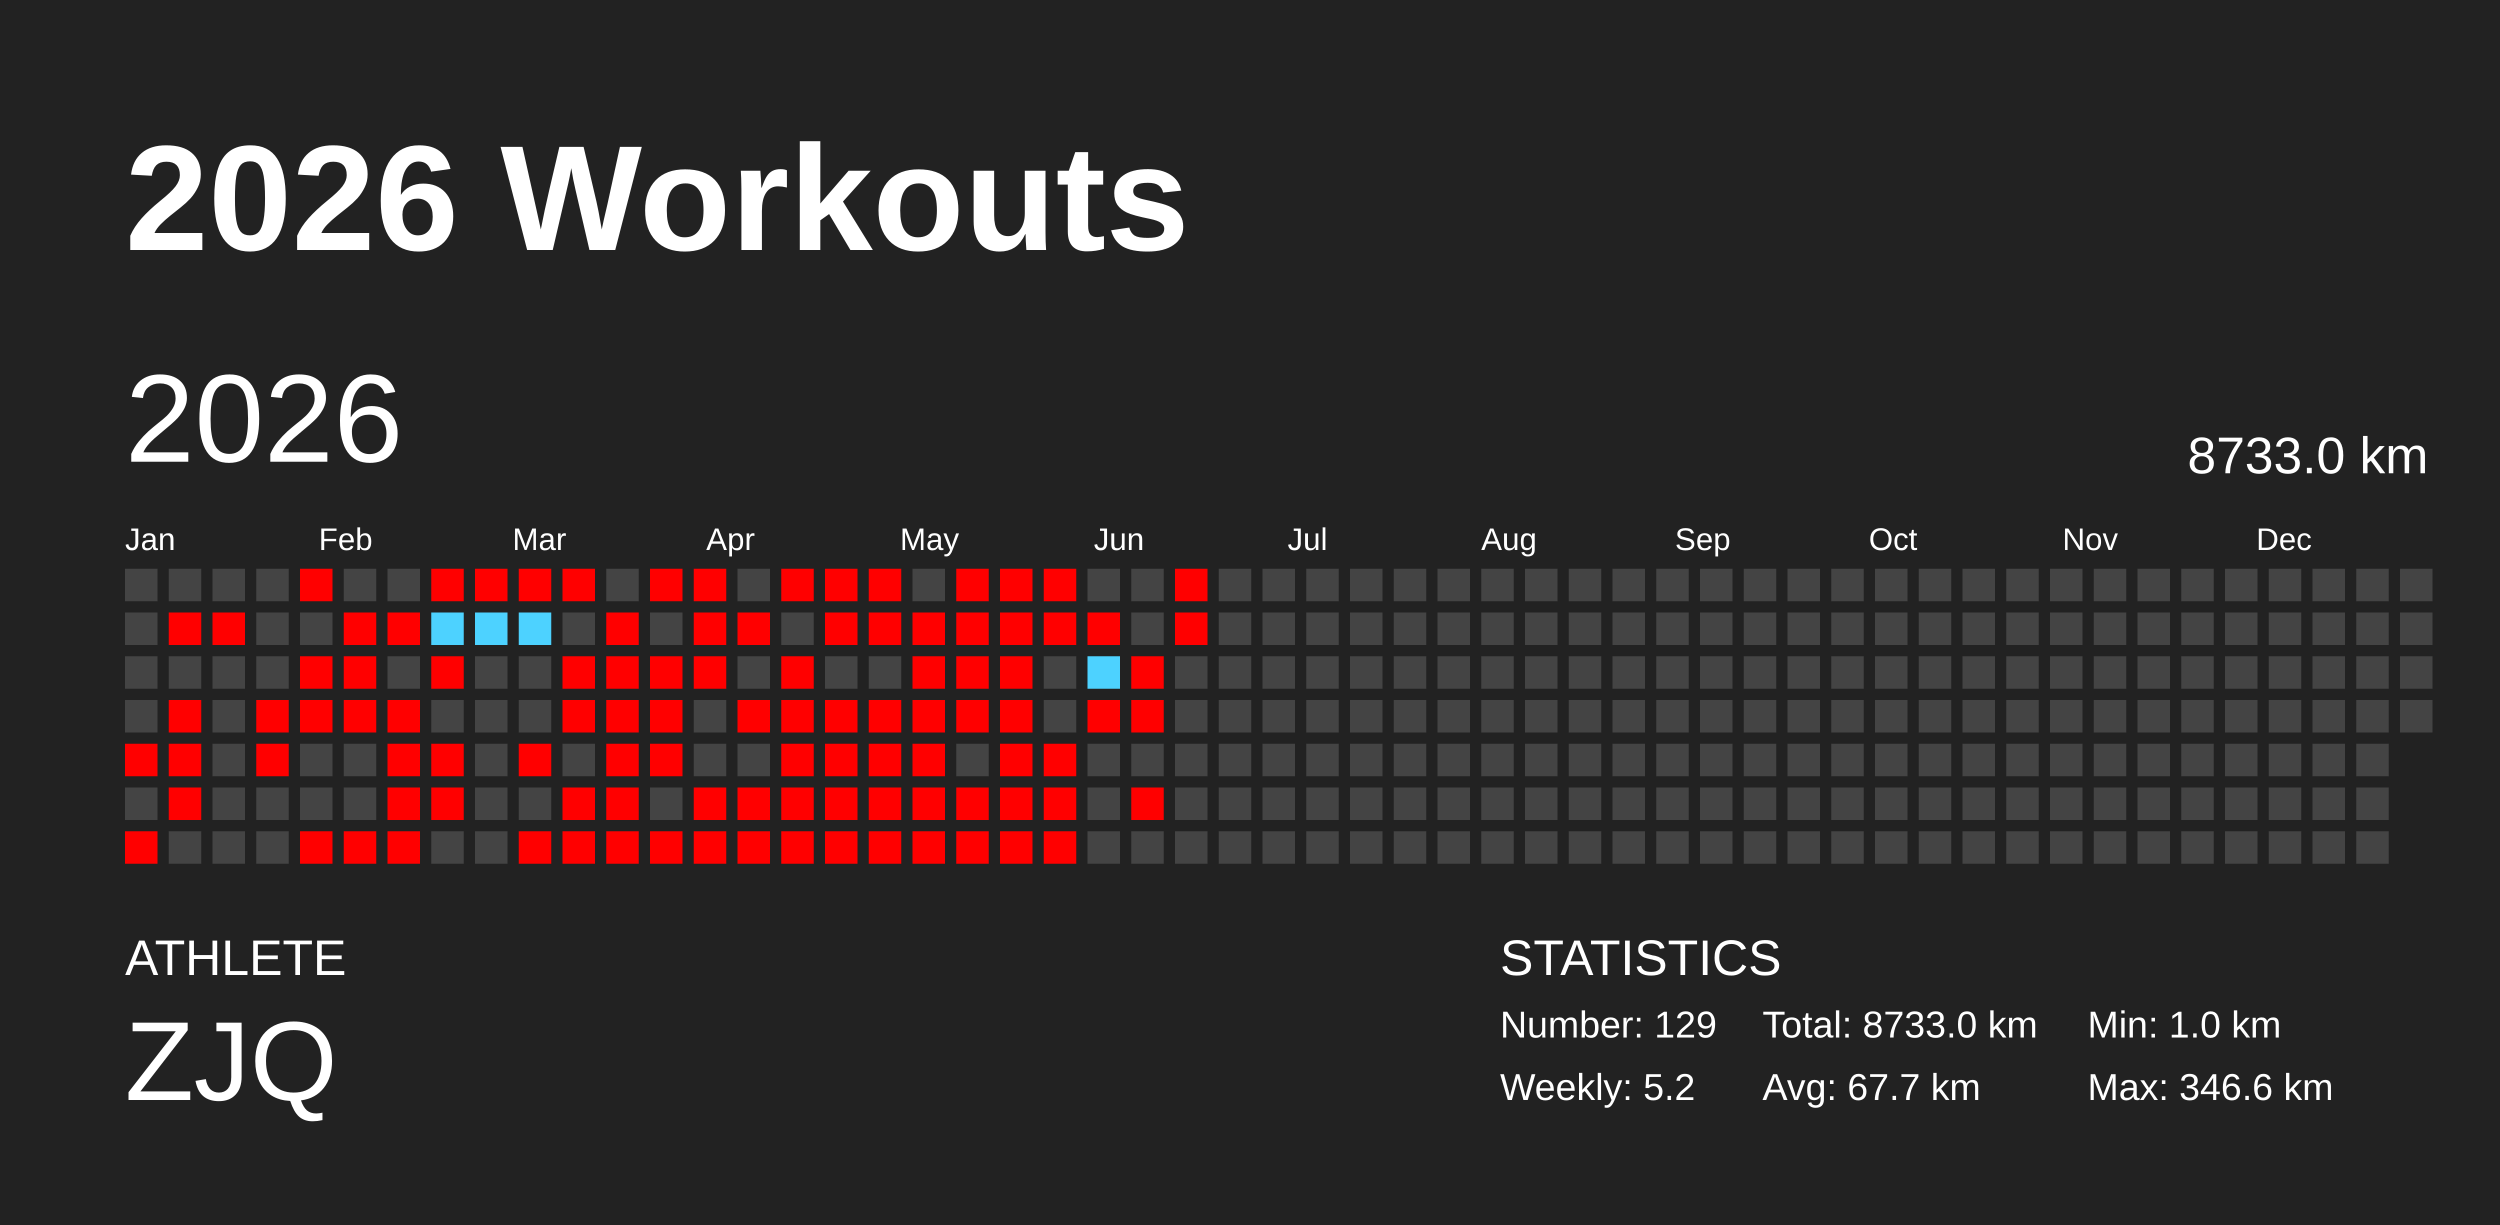
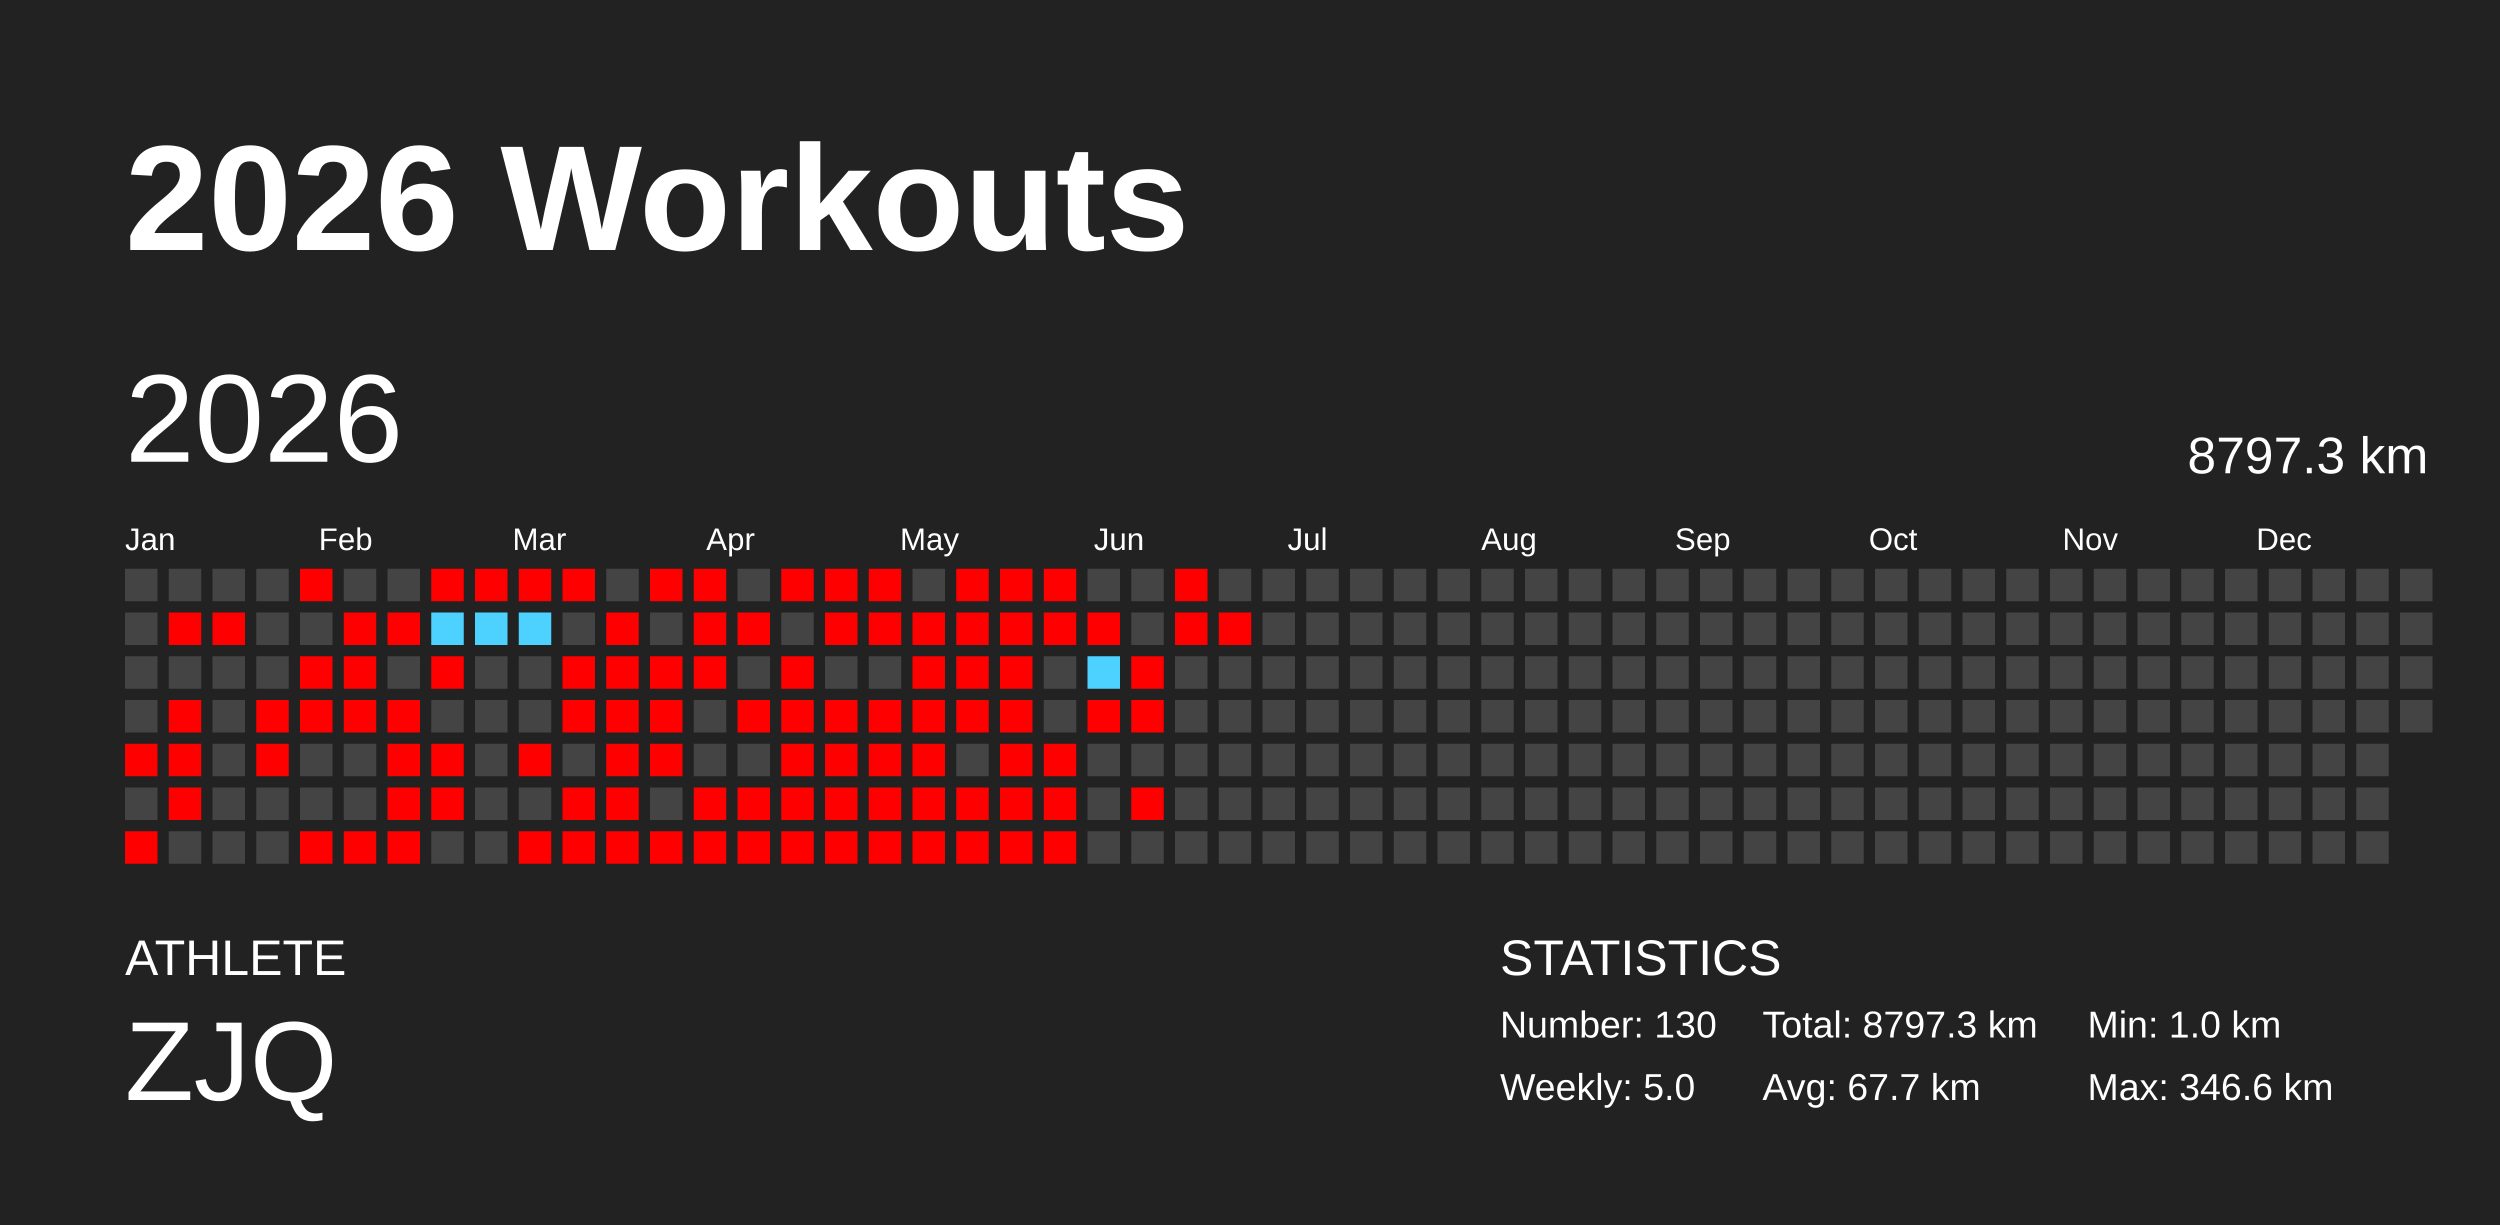
<svg xmlns="http://www.w3.org/2000/svg" baseProfile="full" height="98mm" version="1.1" viewBox="0,0,200,98" width="200mm">
  <defs />
  <rect fill="#222222" height="98" width="200" x="0" y="0" />
  <text fill="#FFFFFF" style="font-size:12px; font-family:Arial; font-weight:bold;" x="10" y="20">2026 Workouts</text>
  <text fill="#FFFFFF" style="font-size:4px; font-family:Arial" x="10" y="78">ATHLETE</text>
  <text fill="#FFFFFF" style="font-size:9px; font-family:Arial" x="10" y="88">ZJQ</text>
  <text fill="#FFFFFF" style="font-size:4px; font-family:Arial" x="120" y="78">STATISTICS</text>
-   <text fill="#FFFFFF" style="font-size:3px; font-family:Arial" x="120" y="83">Number: 129</text>
-   <text fill="#FFFFFF" style="font-size:3px; font-family:Arial" x="120" y="88">Weekly: 5.2</text>
-   <text fill="#FFFFFF" style="font-size:3px; font-family:Arial" x="141" y="83">Total: 8733.0 km</text>
+   <text fill="#FFFFFF" style="font-size:3px; font-family:Arial" x="120" y="83">Number: 130</text>
+   <text fill="#FFFFFF" style="font-size:3px; font-family:Arial" x="120" y="88">Weekly: 5.0</text>
+   <text fill="#FFFFFF" style="font-size:3px; font-family:Arial" x="141" y="83">Total: 8797.3 km</text>
  <text fill="#FFFFFF" style="font-size:3px; font-family:Arial" x="141" y="88">Avg: 67.7 km</text>
  <text fill="#FFFFFF" style="font-size:3px; font-family:Arial" x="167" y="83">Min: 1.0 km</text>
  <text fill="#FFFFFF" style="font-size:3px; font-family:Arial" x="167" y="88">Max: 346.6 km</text>
  <text dominant-baseline="hanging" fill="#FFFFFF" style="font-size:10.0px; font-family:Arial;" x="10" y="30">2026</text>
-   <text dominant-baseline="hanging" fill="#FFFFFF" style="font-size:4.125px; font-family:Arial;" x="175" y="35">8733.0 km</text>
+   <text dominant-baseline="hanging" fill="#FFFFFF" style="font-size:4.125px; font-family:Arial;" x="175" y="35">8797.3 km</text>
  <text fill="#FFFFFF" style="font-size:2.5px; font-family:Arial" x="10.0" y="44">Jan</text>
  <text fill="#FFFFFF" style="font-size:2.5px; font-family:Arial" x="25.5" y="44">Feb</text>
  <text fill="#FFFFFF" style="font-size:2.5px; font-family:Arial" x="41.0" y="44">Mar</text>
  <text fill="#FFFFFF" style="font-size:2.5px; font-family:Arial" x="56.5" y="44">Apr</text>
  <text fill="#FFFFFF" style="font-size:2.5px; font-family:Arial" x="72.0" y="44">May</text>
  <text fill="#FFFFFF" style="font-size:2.5px; font-family:Arial" x="87.5" y="44">Jun</text>
  <text fill="#FFFFFF" style="font-size:2.5px; font-family:Arial" x="103.0" y="44">Jul</text>
  <text fill="#FFFFFF" style="font-size:2.5px; font-family:Arial" x="118.5" y="44">Aug</text>
  <text fill="#FFFFFF" style="font-size:2.5px; font-family:Arial" x="134.0" y="44">Sep</text>
  <text fill="#FFFFFF" style="font-size:2.5px; font-family:Arial" x="149.5" y="44">Oct</text>
  <text fill="#FFFFFF" style="font-size:2.5px; font-family:Arial" x="165.0" y="44">Nov</text>
  <text fill="#FFFFFF" style="font-size:2.5px; font-family:Arial" x="180.5" y="44">Dec</text>
  <rect fill="#444444" height="2.6" width="2.6" x="10.0" y="45.5" />
  <rect fill="#444444" height="2.6" width="2.6" x="10.0" y="49.0" />
  <rect fill="#444444" height="2.6" width="2.6" x="10.0" y="52.5" />
  <rect fill="#444444" height="2.6" width="2.6" x="10.0" y="56.0" />
  <rect fill="red" height="2.6" width="2.6" x="10.0" y="59.5" />
  <rect fill="#444444" height="2.6" width="2.6" x="10.0" y="63.0" />
  <rect fill="red" height="2.6" width="2.6" x="10.0" y="66.5" />
  <rect fill="#444444" height="2.6" width="2.6" x="13.5" y="45.5" />
  <rect fill="red" height="2.6" width="2.6" x="13.5" y="49.0" />
  <rect fill="#444444" height="2.6" width="2.6" x="13.5" y="52.5" />
  <rect fill="red" height="2.6" width="2.6" x="13.5" y="56.0" />
  <rect fill="red" height="2.6" width="2.6" x="13.5" y="59.5" />
  <rect fill="red" height="2.6" width="2.6" x="13.5" y="63.0" />
  <rect fill="#444444" height="2.6" width="2.6" x="13.5" y="66.5" />
  <rect fill="#444444" height="2.6" width="2.6" x="17.0" y="45.5" />
  <rect fill="red" height="2.6" width="2.6" x="17.0" y="49.0" />
  <rect fill="#444444" height="2.6" width="2.6" x="17.0" y="52.5" />
  <rect fill="#444444" height="2.6" width="2.6" x="17.0" y="56.0" />
  <rect fill="#444444" height="2.6" width="2.6" x="17.0" y="59.5" />
  <rect fill="#444444" height="2.6" width="2.6" x="17.0" y="63.0" />
  <rect fill="#444444" height="2.6" width="2.6" x="17.0" y="66.5" />
  <rect fill="#444444" height="2.6" width="2.6" x="20.5" y="45.5" />
  <rect fill="#444444" height="2.6" width="2.6" x="20.5" y="49.0" />
  <rect fill="#444444" height="2.6" width="2.6" x="20.5" y="52.5" />
  <rect fill="red" height="2.6" width="2.6" x="20.5" y="56.0" />
  <rect fill="red" height="2.6" width="2.6" x="20.5" y="59.5" />
  <rect fill="#444444" height="2.6" width="2.6" x="20.5" y="63.0" />
  <rect fill="#444444" height="2.6" width="2.6" x="20.5" y="66.5" />
  <rect fill="red" height="2.6" width="2.6" x="24.0" y="45.5" />
  <rect fill="#444444" height="2.6" width="2.6" x="24.0" y="49.0" />
  <rect fill="red" height="2.6" width="2.6" x="24.0" y="52.5" />
  <rect fill="red" height="2.6" width="2.6" x="24.0" y="56.0" />
  <rect fill="#444444" height="2.6" width="2.6" x="24.0" y="59.5" />
  <rect fill="#444444" height="2.6" width="2.6" x="24.0" y="63.0" />
  <rect fill="red" height="2.6" width="2.6" x="24.0" y="66.5" />
  <rect fill="#444444" height="2.6" width="2.6" x="27.5" y="45.5" />
  <rect fill="red" height="2.6" width="2.6" x="27.5" y="49.0" />
  <rect fill="red" height="2.6" width="2.6" x="27.5" y="52.5" />
  <rect fill="red" height="2.6" width="2.6" x="27.5" y="56.0" />
  <rect fill="#444444" height="2.6" width="2.6" x="27.5" y="59.5" />
  <rect fill="#444444" height="2.6" width="2.6" x="27.5" y="63.0" />
  <rect fill="red" height="2.6" width="2.6" x="27.5" y="66.5" />
  <rect fill="#444444" height="2.6" width="2.6" x="31.0" y="45.5" />
  <rect fill="red" height="2.6" width="2.6" x="31.0" y="49.0" />
  <rect fill="#444444" height="2.6" width="2.6" x="31.0" y="52.5" />
  <rect fill="red" height="2.6" width="2.6" x="31.0" y="56.0" />
  <rect fill="red" height="2.6" width="2.6" x="31.0" y="59.5" />
  <rect fill="red" height="2.6" width="2.6" x="31.0" y="63.0" />
  <rect fill="red" height="2.6" width="2.6" x="31.0" y="66.5" />
  <rect fill="red" height="2.6" width="2.6" x="34.5" y="45.5" />
  <rect fill="#4dd2ff" height="2.6" width="2.6" x="34.5" y="49.0" />
  <rect fill="red" height="2.6" width="2.6" x="34.5" y="52.5" />
  <rect fill="#444444" height="2.6" width="2.6" x="34.5" y="56.0" />
  <rect fill="red" height="2.6" width="2.6" x="34.5" y="59.5" />
  <rect fill="red" height="2.6" width="2.6" x="34.5" y="63.0" />
  <rect fill="#444444" height="2.6" width="2.6" x="34.5" y="66.5" />
  <rect fill="red" height="2.6" width="2.6" x="38.0" y="45.5" />
  <rect fill="#4dd2ff" height="2.6" width="2.6" x="38.0" y="49.0" />
  <rect fill="#444444" height="2.6" width="2.6" x="38.0" y="52.5" />
  <rect fill="#444444" height="2.6" width="2.6" x="38.0" y="56.0" />
  <rect fill="#444444" height="2.6" width="2.6" x="38.0" y="59.5" />
  <rect fill="#444444" height="2.6" width="2.6" x="38.0" y="63.0" />
  <rect fill="#444444" height="2.6" width="2.6" x="38.0" y="66.5" />
  <rect fill="red" height="2.6" width="2.6" x="41.5" y="45.5" />
  <rect fill="#4dd2ff" height="2.6" width="2.6" x="41.5" y="49.0" />
  <rect fill="#444444" height="2.6" width="2.6" x="41.5" y="52.5" />
  <rect fill="#444444" height="2.6" width="2.6" x="41.5" y="56.0" />
  <rect fill="red" height="2.6" width="2.6" x="41.5" y="59.5" />
  <rect fill="#444444" height="2.6" width="2.6" x="41.5" y="63.0" />
  <rect fill="red" height="2.6" width="2.6" x="41.5" y="66.5" />
  <rect fill="red" height="2.6" width="2.6" x="45.0" y="45.5" />
  <rect fill="#444444" height="2.6" width="2.6" x="45.0" y="49.0" />
  <rect fill="red" height="2.6" width="2.6" x="45.0" y="52.5" />
  <rect fill="red" height="2.6" width="2.6" x="45.0" y="56.0" />
  <rect fill="#444444" height="2.6" width="2.6" x="45.0" y="59.5" />
  <rect fill="red" height="2.6" width="2.6" x="45.0" y="63.0" />
  <rect fill="red" height="2.6" width="2.6" x="45.0" y="66.5" />
  <rect fill="#444444" height="2.6" width="2.6" x="48.5" y="45.5" />
  <rect fill="red" height="2.6" width="2.6" x="48.5" y="49.0" />
  <rect fill="red" height="2.6" width="2.6" x="48.5" y="52.5" />
  <rect fill="red" height="2.6" width="2.6" x="48.5" y="56.0" />
  <rect fill="red" height="2.6" width="2.6" x="48.5" y="59.5" />
  <rect fill="red" height="2.6" width="2.6" x="48.5" y="63.0" />
  <rect fill="red" height="2.6" width="2.6" x="48.5" y="66.5" />
  <rect fill="red" height="2.6" width="2.6" x="52.0" y="45.5" />
  <rect fill="#444444" height="2.6" width="2.6" x="52.0" y="49.0" />
  <rect fill="red" height="2.6" width="2.6" x="52.0" y="52.5" />
  <rect fill="red" height="2.6" width="2.6" x="52.0" y="56.0" />
  <rect fill="red" height="2.6" width="2.6" x="52.0" y="59.5" />
  <rect fill="#444444" height="2.6" width="2.6" x="52.0" y="63.0" />
  <rect fill="red" height="2.6" width="2.6" x="52.0" y="66.5" />
  <rect fill="red" height="2.6" width="2.6" x="55.5" y="45.5" />
  <rect fill="red" height="2.6" width="2.6" x="55.5" y="49.0" />
  <rect fill="red" height="2.6" width="2.6" x="55.5" y="52.5" />
  <rect fill="#444444" height="2.6" width="2.6" x="55.5" y="56.0" />
  <rect fill="#444444" height="2.6" width="2.6" x="55.5" y="59.5" />
  <rect fill="red" height="2.6" width="2.6" x="55.5" y="63.0" />
  <rect fill="red" height="2.6" width="2.6" x="55.5" y="66.5" />
  <rect fill="#444444" height="2.6" width="2.6" x="59.0" y="45.5" />
  <rect fill="red" height="2.6" width="2.6" x="59.0" y="49.0" />
  <rect fill="#444444" height="2.6" width="2.6" x="59.0" y="52.5" />
  <rect fill="red" height="2.6" width="2.6" x="59.0" y="56.0" />
  <rect fill="#444444" height="2.6" width="2.6" x="59.0" y="59.5" />
  <rect fill="red" height="2.6" width="2.6" x="59.0" y="63.0" />
  <rect fill="red" height="2.6" width="2.6" x="59.0" y="66.5" />
  <rect fill="red" height="2.6" width="2.6" x="62.5" y="45.5" />
  <rect fill="#444444" height="2.6" width="2.6" x="62.5" y="49.0" />
  <rect fill="red" height="2.6" width="2.6" x="62.5" y="52.5" />
  <rect fill="red" height="2.6" width="2.6" x="62.5" y="56.0" />
  <rect fill="red" height="2.6" width="2.6" x="62.5" y="59.5" />
  <rect fill="red" height="2.6" width="2.6" x="62.5" y="63.0" />
  <rect fill="red" height="2.6" width="2.6" x="62.5" y="66.5" />
  <rect fill="red" height="2.6" width="2.6" x="66.0" y="45.5" />
  <rect fill="red" height="2.6" width="2.6" x="66.0" y="49.0" />
  <rect fill="#444444" height="2.6" width="2.6" x="66.0" y="52.5" />
  <rect fill="red" height="2.6" width="2.6" x="66.0" y="56.0" />
  <rect fill="red" height="2.6" width="2.6" x="66.0" y="59.5" />
  <rect fill="red" height="2.6" width="2.6" x="66.0" y="63.0" />
  <rect fill="red" height="2.6" width="2.6" x="66.0" y="66.5" />
  <rect fill="red" height="2.6" width="2.6" x="69.5" y="45.5" />
  <rect fill="red" height="2.6" width="2.6" x="69.5" y="49.0" />
  <rect fill="#444444" height="2.6" width="2.6" x="69.5" y="52.5" />
  <rect fill="red" height="2.6" width="2.6" x="69.5" y="56.0" />
  <rect fill="red" height="2.6" width="2.6" x="69.5" y="59.5" />
  <rect fill="red" height="2.6" width="2.6" x="69.5" y="63.0" />
  <rect fill="red" height="2.6" width="2.6" x="69.5" y="66.5" />
  <rect fill="#444444" height="2.6" width="2.6" x="73.0" y="45.5" />
  <rect fill="red" height="2.6" width="2.6" x="73.0" y="49.0" />
  <rect fill="red" height="2.6" width="2.6" x="73.0" y="52.5" />
  <rect fill="red" height="2.6" width="2.6" x="73.0" y="56.0" />
  <rect fill="red" height="2.6" width="2.6" x="73.0" y="59.5" />
  <rect fill="red" height="2.6" width="2.6" x="73.0" y="63.0" />
  <rect fill="red" height="2.6" width="2.6" x="73.0" y="66.5" />
  <rect fill="red" height="2.6" width="2.6" x="76.5" y="45.5" />
  <rect fill="red" height="2.6" width="2.6" x="76.5" y="49.0" />
  <rect fill="red" height="2.6" width="2.6" x="76.5" y="52.5" />
  <rect fill="red" height="2.6" width="2.6" x="76.5" y="56.0" />
  <rect fill="#444444" height="2.6" width="2.6" x="76.5" y="59.5" />
  <rect fill="red" height="2.6" width="2.6" x="76.5" y="63.0" />
  <rect fill="red" height="2.6" width="2.6" x="76.5" y="66.5" />
  <rect fill="red" height="2.6" width="2.6" x="80.0" y="45.5" />
  <rect fill="red" height="2.6" width="2.6" x="80.0" y="49.0" />
  <rect fill="red" height="2.6" width="2.6" x="80.0" y="52.5" />
  <rect fill="red" height="2.6" width="2.6" x="80.0" y="56.0" />
  <rect fill="red" height="2.6" width="2.6" x="80.0" y="59.5" />
  <rect fill="red" height="2.6" width="2.6" x="80.0" y="63.0" />
  <rect fill="red" height="2.6" width="2.6" x="80.0" y="66.5" />
  <rect fill="red" height="2.6" width="2.6" x="83.5" y="45.5" />
  <rect fill="red" height="2.6" width="2.6" x="83.5" y="49.0" />
  <rect fill="#444444" height="2.6" width="2.6" x="83.5" y="52.5" />
  <rect fill="#444444" height="2.6" width="2.6" x="83.5" y="56.0" />
  <rect fill="red" height="2.6" width="2.6" x="83.5" y="59.5" />
  <rect fill="red" height="2.6" width="2.6" x="83.5" y="63.0" />
  <rect fill="red" height="2.6" width="2.6" x="83.5" y="66.5" />
  <rect fill="#444444" height="2.6" width="2.6" x="87.0" y="45.5" />
  <rect fill="red" height="2.6" width="2.6" x="87.0" y="49.0" />
  <rect fill="#4dd2ff" height="2.6" width="2.6" x="87.0" y="52.5" />
  <rect fill="red" height="2.6" width="2.6" x="87.0" y="56.0" />
  <rect fill="#444444" height="2.6" width="2.6" x="87.0" y="59.5" />
  <rect fill="#444444" height="2.6" width="2.6" x="87.0" y="63.0" />
  <rect fill="#444444" height="2.6" width="2.6" x="87.0" y="66.5" />
  <rect fill="#444444" height="2.6" width="2.6" x="90.5" y="45.5" />
  <rect fill="#444444" height="2.6" width="2.6" x="90.5" y="49.0" />
  <rect fill="red" height="2.6" width="2.6" x="90.5" y="52.5" />
  <rect fill="red" height="2.6" width="2.6" x="90.5" y="56.0" />
  <rect fill="#444444" height="2.6" width="2.6" x="90.5" y="59.5" />
  <rect fill="red" height="2.6" width="2.6" x="90.5" y="63.0" />
  <rect fill="#444444" height="2.6" width="2.6" x="90.5" y="66.5" />
  <rect fill="red" height="2.6" width="2.6" x="94.0" y="45.5" />
  <rect fill="red" height="2.6" width="2.6" x="94.0" y="49.0" />
  <rect fill="#444444" height="2.6" width="2.6" x="94.0" y="52.5" />
  <rect fill="#444444" height="2.6" width="2.6" x="94.0" y="56.0" />
  <rect fill="#444444" height="2.6" width="2.6" x="94.0" y="59.5" />
  <rect fill="#444444" height="2.6" width="2.6" x="94.0" y="63.0" />
  <rect fill="#444444" height="2.6" width="2.6" x="94.0" y="66.5" />
  <rect fill="#444444" height="2.6" width="2.6" x="97.5" y="45.5" />
-   <rect fill="#444444" height="2.6" width="2.6" x="97.5" y="49.0" />
+   <rect fill="red" height="2.6" width="2.6" x="97.5" y="49.0" />
  <rect fill="#444444" height="2.6" width="2.6" x="97.5" y="52.5" />
  <rect fill="#444444" height="2.6" width="2.6" x="97.5" y="56.0" />
  <rect fill="#444444" height="2.6" width="2.6" x="97.5" y="59.5" />
  <rect fill="#444444" height="2.6" width="2.6" x="97.5" y="63.0" />
  <rect fill="#444444" height="2.6" width="2.6" x="97.5" y="66.5" />
  <rect fill="#444444" height="2.6" width="2.6" x="101.0" y="45.5" />
  <rect fill="#444444" height="2.6" width="2.6" x="101.0" y="49.0" />
  <rect fill="#444444" height="2.6" width="2.6" x="101.0" y="52.5" />
  <rect fill="#444444" height="2.6" width="2.6" x="101.0" y="56.0" />
  <rect fill="#444444" height="2.6" width="2.6" x="101.0" y="59.5" />
  <rect fill="#444444" height="2.6" width="2.6" x="101.0" y="63.0" />
  <rect fill="#444444" height="2.6" width="2.6" x="101.0" y="66.5" />
  <rect fill="#444444" height="2.6" width="2.6" x="104.5" y="45.5" />
  <rect fill="#444444" height="2.6" width="2.6" x="104.5" y="49.0" />
  <rect fill="#444444" height="2.6" width="2.6" x="104.5" y="52.5" />
  <rect fill="#444444" height="2.6" width="2.6" x="104.5" y="56.0" />
  <rect fill="#444444" height="2.6" width="2.6" x="104.5" y="59.5" />
  <rect fill="#444444" height="2.6" width="2.6" x="104.5" y="63.0" />
  <rect fill="#444444" height="2.6" width="2.6" x="104.5" y="66.5" />
  <rect fill="#444444" height="2.6" width="2.6" x="108.0" y="45.5" />
  <rect fill="#444444" height="2.6" width="2.6" x="108.0" y="49.0" />
  <rect fill="#444444" height="2.6" width="2.6" x="108.0" y="52.5" />
  <rect fill="#444444" height="2.6" width="2.6" x="108.0" y="56.0" />
  <rect fill="#444444" height="2.6" width="2.6" x="108.0" y="59.5" />
  <rect fill="#444444" height="2.6" width="2.6" x="108.0" y="63.0" />
  <rect fill="#444444" height="2.6" width="2.6" x="108.0" y="66.5" />
  <rect fill="#444444" height="2.6" width="2.6" x="111.5" y="45.5" />
  <rect fill="#444444" height="2.6" width="2.6" x="111.5" y="49.0" />
  <rect fill="#444444" height="2.6" width="2.6" x="111.5" y="52.5" />
  <rect fill="#444444" height="2.6" width="2.6" x="111.5" y="56.0" />
  <rect fill="#444444" height="2.6" width="2.6" x="111.5" y="59.5" />
  <rect fill="#444444" height="2.6" width="2.6" x="111.5" y="63.0" />
  <rect fill="#444444" height="2.6" width="2.6" x="111.5" y="66.5" />
  <rect fill="#444444" height="2.6" width="2.6" x="115.0" y="45.5" />
  <rect fill="#444444" height="2.6" width="2.6" x="115.0" y="49.0" />
  <rect fill="#444444" height="2.6" width="2.6" x="115.0" y="52.5" />
  <rect fill="#444444" height="2.6" width="2.6" x="115.0" y="56.0" />
  <rect fill="#444444" height="2.6" width="2.6" x="115.0" y="59.5" />
  <rect fill="#444444" height="2.6" width="2.6" x="115.0" y="63.0" />
  <rect fill="#444444" height="2.6" width="2.6" x="115.0" y="66.5" />
  <rect fill="#444444" height="2.6" width="2.6" x="118.5" y="45.5" />
  <rect fill="#444444" height="2.6" width="2.6" x="118.5" y="49.0" />
  <rect fill="#444444" height="2.6" width="2.6" x="118.5" y="52.5" />
  <rect fill="#444444" height="2.6" width="2.6" x="118.5" y="56.0" />
  <rect fill="#444444" height="2.6" width="2.6" x="118.5" y="59.5" />
  <rect fill="#444444" height="2.6" width="2.6" x="118.5" y="63.0" />
  <rect fill="#444444" height="2.6" width="2.6" x="118.5" y="66.5" />
  <rect fill="#444444" height="2.6" width="2.6" x="122.0" y="45.5" />
  <rect fill="#444444" height="2.6" width="2.6" x="122.0" y="49.0" />
  <rect fill="#444444" height="2.6" width="2.6" x="122.0" y="52.5" />
  <rect fill="#444444" height="2.6" width="2.6" x="122.0" y="56.0" />
  <rect fill="#444444" height="2.6" width="2.6" x="122.0" y="59.5" />
  <rect fill="#444444" height="2.6" width="2.6" x="122.0" y="63.0" />
  <rect fill="#444444" height="2.6" width="2.6" x="122.0" y="66.5" />
  <rect fill="#444444" height="2.6" width="2.6" x="125.5" y="45.5" />
  <rect fill="#444444" height="2.6" width="2.6" x="125.5" y="49.0" />
  <rect fill="#444444" height="2.6" width="2.6" x="125.5" y="52.5" />
  <rect fill="#444444" height="2.6" width="2.6" x="125.5" y="56.0" />
  <rect fill="#444444" height="2.6" width="2.6" x="125.5" y="59.5" />
  <rect fill="#444444" height="2.6" width="2.6" x="125.5" y="63.0" />
  <rect fill="#444444" height="2.6" width="2.6" x="125.5" y="66.5" />
  <rect fill="#444444" height="2.6" width="2.6" x="129.0" y="45.5" />
  <rect fill="#444444" height="2.6" width="2.6" x="129.0" y="49.0" />
  <rect fill="#444444" height="2.6" width="2.6" x="129.0" y="52.5" />
  <rect fill="#444444" height="2.6" width="2.6" x="129.0" y="56.0" />
  <rect fill="#444444" height="2.6" width="2.6" x="129.0" y="59.5" />
  <rect fill="#444444" height="2.6" width="2.6" x="129.0" y="63.0" />
  <rect fill="#444444" height="2.6" width="2.6" x="129.0" y="66.5" />
  <rect fill="#444444" height="2.6" width="2.6" x="132.5" y="45.5" />
  <rect fill="#444444" height="2.6" width="2.6" x="132.5" y="49.0" />
  <rect fill="#444444" height="2.6" width="2.6" x="132.5" y="52.5" />
  <rect fill="#444444" height="2.6" width="2.6" x="132.5" y="56.0" />
  <rect fill="#444444" height="2.6" width="2.6" x="132.5" y="59.5" />
  <rect fill="#444444" height="2.6" width="2.6" x="132.5" y="63.0" />
  <rect fill="#444444" height="2.6" width="2.6" x="132.5" y="66.5" />
  <rect fill="#444444" height="2.6" width="2.6" x="136.0" y="45.5" />
  <rect fill="#444444" height="2.6" width="2.6" x="136.0" y="49.0" />
  <rect fill="#444444" height="2.6" width="2.6" x="136.0" y="52.5" />
  <rect fill="#444444" height="2.6" width="2.6" x="136.0" y="56.0" />
  <rect fill="#444444" height="2.6" width="2.6" x="136.0" y="59.5" />
  <rect fill="#444444" height="2.6" width="2.6" x="136.0" y="63.0" />
  <rect fill="#444444" height="2.6" width="2.6" x="136.0" y="66.5" />
  <rect fill="#444444" height="2.6" width="2.6" x="139.5" y="45.5" />
  <rect fill="#444444" height="2.6" width="2.6" x="139.5" y="49.0" />
  <rect fill="#444444" height="2.6" width="2.6" x="139.5" y="52.5" />
  <rect fill="#444444" height="2.6" width="2.6" x="139.5" y="56.0" />
  <rect fill="#444444" height="2.6" width="2.6" x="139.5" y="59.5" />
  <rect fill="#444444" height="2.6" width="2.6" x="139.5" y="63.0" />
  <rect fill="#444444" height="2.6" width="2.6" x="139.5" y="66.5" />
  <rect fill="#444444" height="2.6" width="2.6" x="143.0" y="45.5" />
  <rect fill="#444444" height="2.6" width="2.6" x="143.0" y="49.0" />
  <rect fill="#444444" height="2.6" width="2.6" x="143.0" y="52.5" />
  <rect fill="#444444" height="2.6" width="2.6" x="143.0" y="56.0" />
  <rect fill="#444444" height="2.6" width="2.6" x="143.0" y="59.5" />
  <rect fill="#444444" height="2.6" width="2.6" x="143.0" y="63.0" />
  <rect fill="#444444" height="2.6" width="2.6" x="143.0" y="66.5" />
  <rect fill="#444444" height="2.6" width="2.6" x="146.5" y="45.5" />
  <rect fill="#444444" height="2.6" width="2.6" x="146.5" y="49.0" />
  <rect fill="#444444" height="2.6" width="2.6" x="146.5" y="52.5" />
  <rect fill="#444444" height="2.6" width="2.6" x="146.5" y="56.0" />
  <rect fill="#444444" height="2.6" width="2.6" x="146.5" y="59.5" />
  <rect fill="#444444" height="2.6" width="2.6" x="146.5" y="63.0" />
  <rect fill="#444444" height="2.6" width="2.6" x="146.5" y="66.5" />
  <rect fill="#444444" height="2.6" width="2.6" x="150.0" y="45.5" />
  <rect fill="#444444" height="2.6" width="2.6" x="150.0" y="49.0" />
  <rect fill="#444444" height="2.6" width="2.6" x="150.0" y="52.5" />
  <rect fill="#444444" height="2.6" width="2.6" x="150.0" y="56.0" />
  <rect fill="#444444" height="2.6" width="2.6" x="150.0" y="59.5" />
  <rect fill="#444444" height="2.6" width="2.6" x="150.0" y="63.0" />
  <rect fill="#444444" height="2.6" width="2.6" x="150.0" y="66.5" />
  <rect fill="#444444" height="2.6" width="2.6" x="153.5" y="45.5" />
  <rect fill="#444444" height="2.6" width="2.6" x="153.5" y="49.0" />
  <rect fill="#444444" height="2.6" width="2.6" x="153.5" y="52.5" />
  <rect fill="#444444" height="2.6" width="2.6" x="153.5" y="56.0" />
  <rect fill="#444444" height="2.6" width="2.6" x="153.5" y="59.5" />
  <rect fill="#444444" height="2.6" width="2.6" x="153.5" y="63.0" />
  <rect fill="#444444" height="2.6" width="2.6" x="153.5" y="66.5" />
  <rect fill="#444444" height="2.6" width="2.6" x="157.0" y="45.5" />
  <rect fill="#444444" height="2.6" width="2.6" x="157.0" y="49.0" />
  <rect fill="#444444" height="2.6" width="2.6" x="157.0" y="52.5" />
  <rect fill="#444444" height="2.6" width="2.6" x="157.0" y="56.0" />
  <rect fill="#444444" height="2.6" width="2.6" x="157.0" y="59.5" />
  <rect fill="#444444" height="2.6" width="2.6" x="157.0" y="63.0" />
  <rect fill="#444444" height="2.6" width="2.6" x="157.0" y="66.5" />
  <rect fill="#444444" height="2.6" width="2.6" x="160.5" y="45.5" />
  <rect fill="#444444" height="2.6" width="2.6" x="160.5" y="49.0" />
  <rect fill="#444444" height="2.6" width="2.6" x="160.5" y="52.5" />
  <rect fill="#444444" height="2.6" width="2.6" x="160.5" y="56.0" />
  <rect fill="#444444" height="2.6" width="2.6" x="160.5" y="59.5" />
  <rect fill="#444444" height="2.6" width="2.6" x="160.5" y="63.0" />
  <rect fill="#444444" height="2.6" width="2.6" x="160.5" y="66.5" />
  <rect fill="#444444" height="2.6" width="2.6" x="164.0" y="45.5" />
  <rect fill="#444444" height="2.6" width="2.6" x="164.0" y="49.0" />
  <rect fill="#444444" height="2.6" width="2.6" x="164.0" y="52.5" />
  <rect fill="#444444" height="2.6" width="2.6" x="164.0" y="56.0" />
  <rect fill="#444444" height="2.6" width="2.6" x="164.0" y="59.5" />
  <rect fill="#444444" height="2.6" width="2.6" x="164.0" y="63.0" />
  <rect fill="#444444" height="2.6" width="2.6" x="164.0" y="66.5" />
  <rect fill="#444444" height="2.6" width="2.6" x="167.5" y="45.5" />
  <rect fill="#444444" height="2.6" width="2.6" x="167.5" y="49.0" />
  <rect fill="#444444" height="2.6" width="2.6" x="167.5" y="52.5" />
  <rect fill="#444444" height="2.6" width="2.6" x="167.5" y="56.0" />
  <rect fill="#444444" height="2.6" width="2.6" x="167.5" y="59.5" />
  <rect fill="#444444" height="2.6" width="2.6" x="167.5" y="63.0" />
  <rect fill="#444444" height="2.6" width="2.6" x="167.5" y="66.5" />
  <rect fill="#444444" height="2.6" width="2.6" x="171.0" y="45.5" />
  <rect fill="#444444" height="2.6" width="2.6" x="171.0" y="49.0" />
  <rect fill="#444444" height="2.6" width="2.6" x="171.0" y="52.5" />
  <rect fill="#444444" height="2.6" width="2.6" x="171.0" y="56.0" />
  <rect fill="#444444" height="2.6" width="2.6" x="171.0" y="59.5" />
  <rect fill="#444444" height="2.6" width="2.6" x="171.0" y="63.0" />
  <rect fill="#444444" height="2.6" width="2.6" x="171.0" y="66.5" />
  <rect fill="#444444" height="2.6" width="2.6" x="174.5" y="45.5" />
  <rect fill="#444444" height="2.6" width="2.6" x="174.5" y="49.0" />
  <rect fill="#444444" height="2.6" width="2.6" x="174.5" y="52.5" />
  <rect fill="#444444" height="2.6" width="2.6" x="174.5" y="56.0" />
  <rect fill="#444444" height="2.6" width="2.6" x="174.5" y="59.5" />
  <rect fill="#444444" height="2.6" width="2.6" x="174.5" y="63.0" />
  <rect fill="#444444" height="2.6" width="2.6" x="174.5" y="66.5" />
  <rect fill="#444444" height="2.6" width="2.6" x="178.0" y="45.5" />
  <rect fill="#444444" height="2.6" width="2.6" x="178.0" y="49.0" />
  <rect fill="#444444" height="2.6" width="2.6" x="178.0" y="52.5" />
  <rect fill="#444444" height="2.6" width="2.6" x="178.0" y="56.0" />
  <rect fill="#444444" height="2.6" width="2.6" x="178.0" y="59.5" />
  <rect fill="#444444" height="2.6" width="2.6" x="178.0" y="63.0" />
  <rect fill="#444444" height="2.6" width="2.6" x="178.0" y="66.5" />
  <rect fill="#444444" height="2.6" width="2.6" x="181.5" y="45.5" />
  <rect fill="#444444" height="2.6" width="2.6" x="181.5" y="49.0" />
  <rect fill="#444444" height="2.6" width="2.6" x="181.5" y="52.5" />
  <rect fill="#444444" height="2.6" width="2.6" x="181.5" y="56.0" />
  <rect fill="#444444" height="2.6" width="2.6" x="181.5" y="59.5" />
  <rect fill="#444444" height="2.6" width="2.6" x="181.5" y="63.0" />
  <rect fill="#444444" height="2.6" width="2.6" x="181.5" y="66.5" />
  <rect fill="#444444" height="2.6" width="2.6" x="185.0" y="45.5" />
  <rect fill="#444444" height="2.6" width="2.6" x="185.0" y="49.0" />
  <rect fill="#444444" height="2.6" width="2.6" x="185.0" y="52.5" />
  <rect fill="#444444" height="2.6" width="2.6" x="185.0" y="56.0" />
  <rect fill="#444444" height="2.6" width="2.6" x="185.0" y="59.5" />
  <rect fill="#444444" height="2.6" width="2.6" x="185.0" y="63.0" />
  <rect fill="#444444" height="2.6" width="2.6" x="185.0" y="66.5" />
  <rect fill="#444444" height="2.6" width="2.6" x="188.5" y="45.5" />
  <rect fill="#444444" height="2.6" width="2.6" x="188.5" y="49.0" />
  <rect fill="#444444" height="2.6" width="2.6" x="188.5" y="52.5" />
  <rect fill="#444444" height="2.6" width="2.6" x="188.5" y="56.0" />
  <rect fill="#444444" height="2.6" width="2.6" x="188.5" y="59.5" />
  <rect fill="#444444" height="2.6" width="2.6" x="188.5" y="63.0" />
  <rect fill="#444444" height="2.6" width="2.6" x="188.5" y="66.5" />
  <rect fill="#444444" height="2.6" width="2.6" x="192.0" y="45.5" />
  <rect fill="#444444" height="2.6" width="2.6" x="192.0" y="49.0" />
  <rect fill="#444444" height="2.6" width="2.6" x="192.0" y="52.5" />
  <rect fill="#444444" height="2.6" width="2.6" x="192.0" y="56.0" />
</svg>
